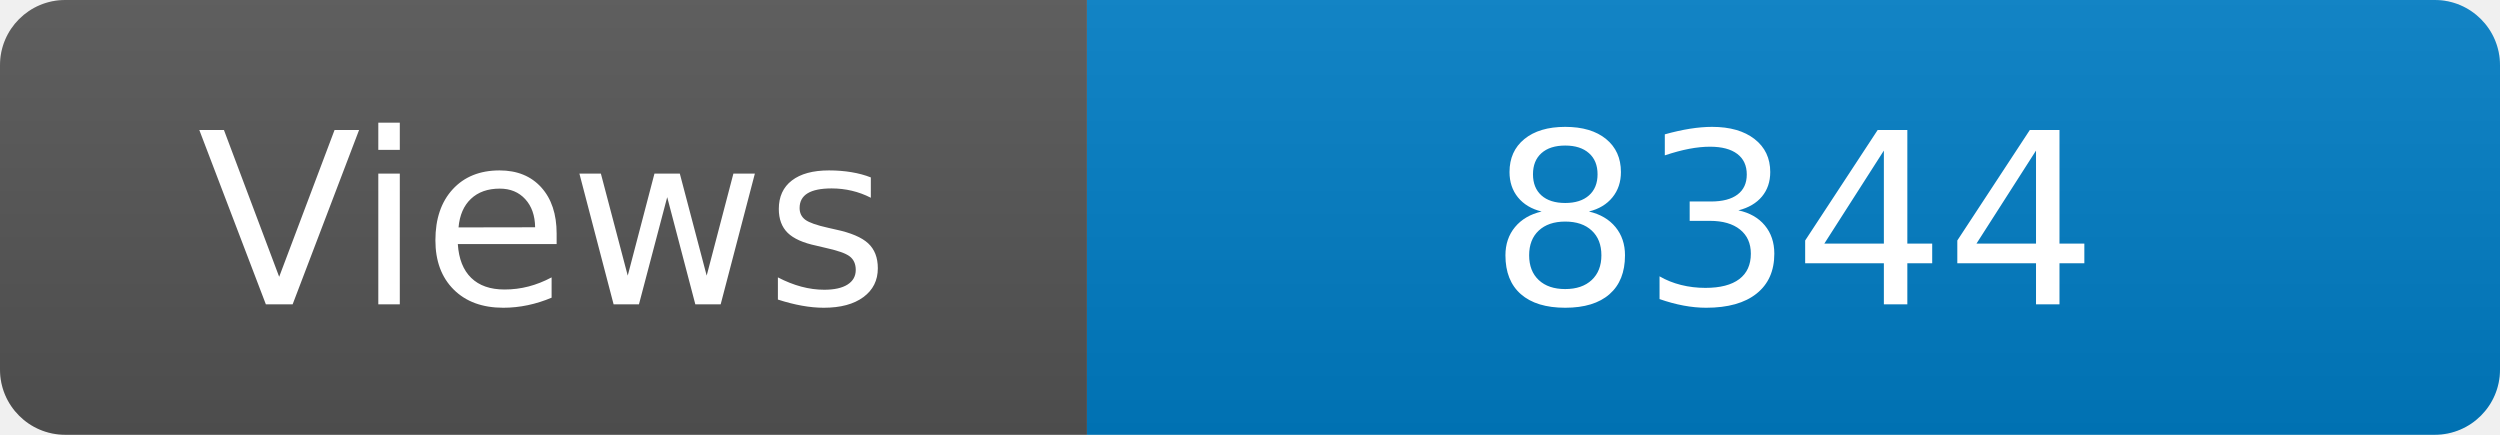
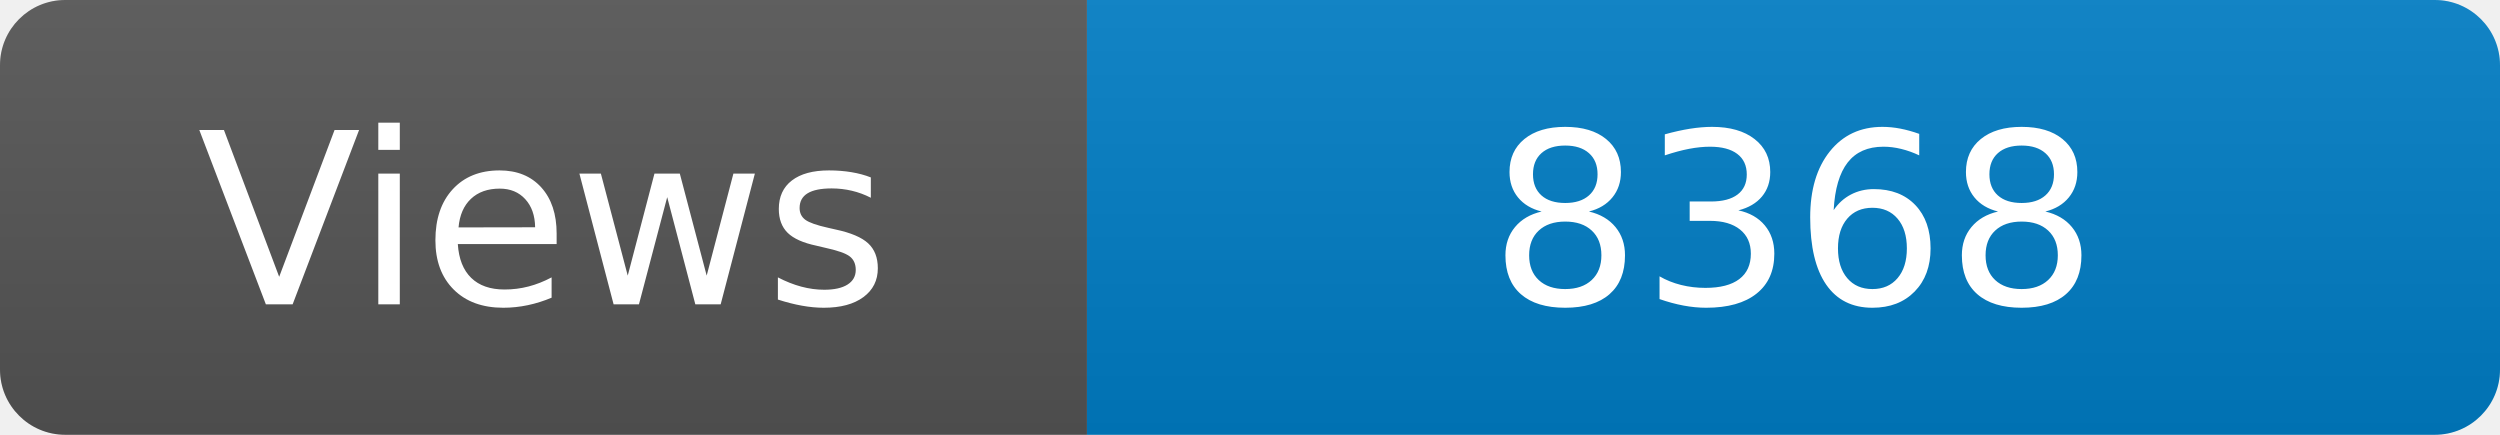
<svg xmlns="http://www.w3.org/2000/svg" width="115" height="20" role="img" aria-label="Maintained?: yes">
  <linearGradient id="s" x2="0" y2="100%">
    <stop offset="0" stop-color="#bbb" stop-opacity=".1" />
    <stop offset="1" stop-opacity=".1" />
  </linearGradient>
  <clipPath id="r">
    <rect width="115" height="20" rx="3" fill="#fff" />
  </clipPath>
  <g clip-path="url(#r)">
    <rect width="50" height="20" fill="#555" />
    <rect x="50" width="160" height="20" fill="#007ec6" />
    <rect width="115" height="20" fill="url(#s)" />
  </g>
  <g fill="#fff" text-anchor="middle" font-family="Verdana,Geneva,DejaVu Sans,sans-serif" font-size="110">
    <text x="250" y="140" transform="scale(.1)" fill="#fff">Views</text>
-     <text x="825" y="140" transform="scale(.1)" fill="#fff">8344</text>
+     <text x="825" y="140" transform="scale(.1)" fill="#fff">8368</text>
  </g>
</svg>
